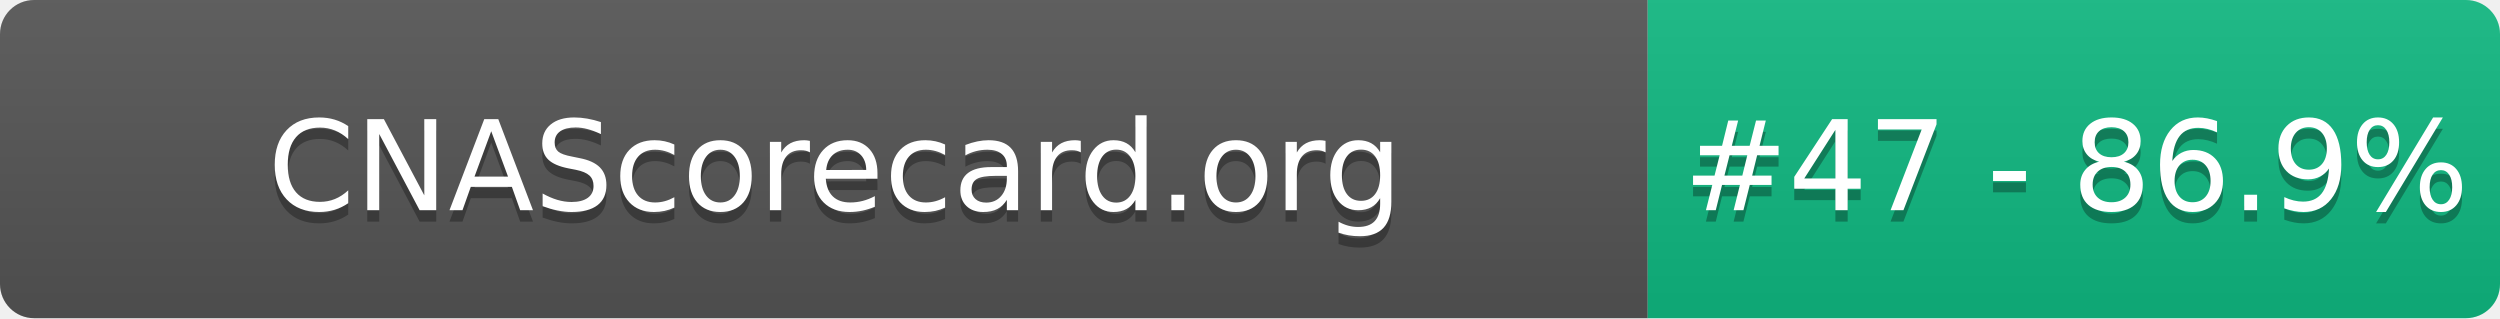
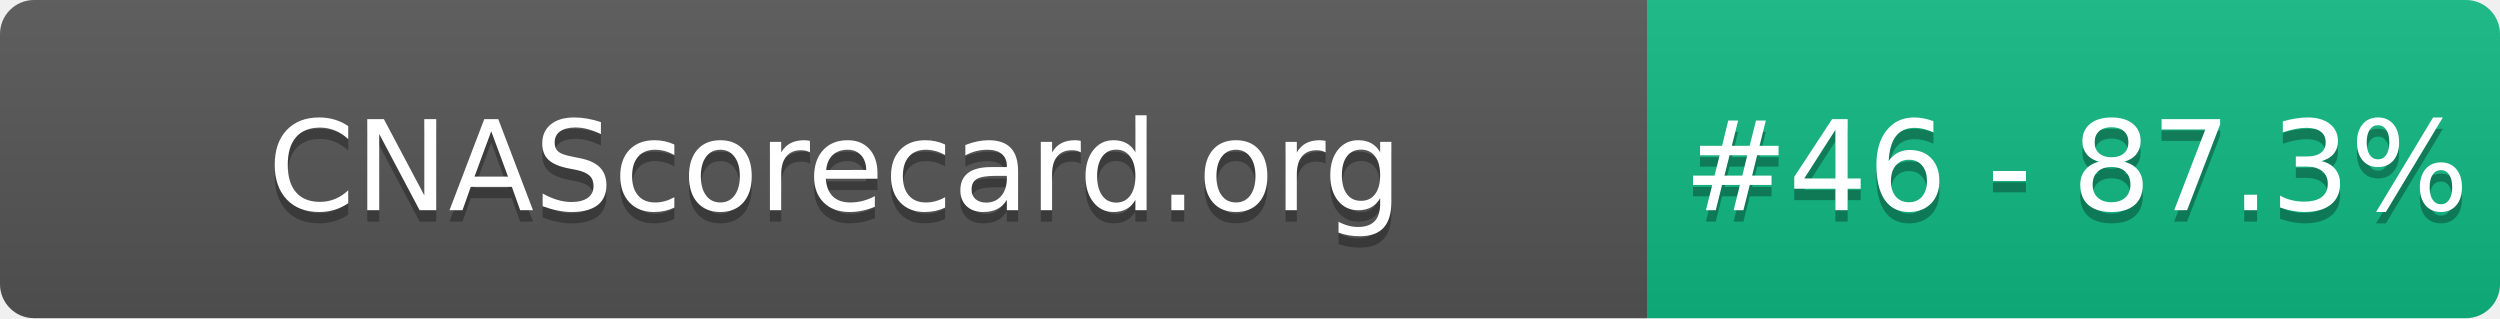
- <svg xmlns="http://www.w3.org/2000/svg" width="220" height="28" role="img" aria-label="CNAScorecard.org: #47 - 86.9%">
+ <svg xmlns="http://www.w3.org/2000/svg" width="220" height="28" role="img" aria-label="CNAScorecard.org: #46 - 87.3%">
  <linearGradient id="s" x2="0" y2="100%">
    <stop offset="0" stop-color="#bbb" stop-opacity=".1" />
    <stop offset="1" stop-opacity=".1" />
  </linearGradient>
  <clipPath id="r">
    <rect width="220" height="28" rx="3" fill="#fff" />
  </clipPath>
  <g clip-path="url(#r)">
    <rect width="145" height="28" fill="#555" />
    <rect x="145" width="75" height="28" fill="#10B981" />
    <rect width="220" height="28" fill="url(#s)" />
  </g>
  <g fill="#fff" text-anchor="middle" font-family="Verdana,Geneva,DejaVu Sans,sans-serif" text-rendering="geometricPrecision" font-size="110">
    <text aria-hidden="true" x="735" y="195" fill="#010101" fill-opacity=".3" transform="scale(.1)" textLength="1350">CNAScorecard.org</text>
    <text x="735" y="185" transform="scale(.1)" fill="#fff" textLength="1350">CNAScorecard.org</text>
-     <text aria-hidden="true" x="1827" y="195" fill="#010101" fill-opacity=".3" transform="scale(.1)" textLength="605">#47 - 86.9%</text>
-     <text x="1827" y="185" transform="scale(.1)" fill="#fff" textLength="605">#47 - 86.9%</text>
+     <text aria-hidden="true" x="1827" y="195" fill="#010101" fill-opacity=".3" transform="scale(.1)" textLength="605">#46 - 87.3%</text>
+     <text x="1827" y="185" transform="scale(.1)" fill="#fff" textLength="605">#46 - 87.3%</text>
  </g>
</svg>
